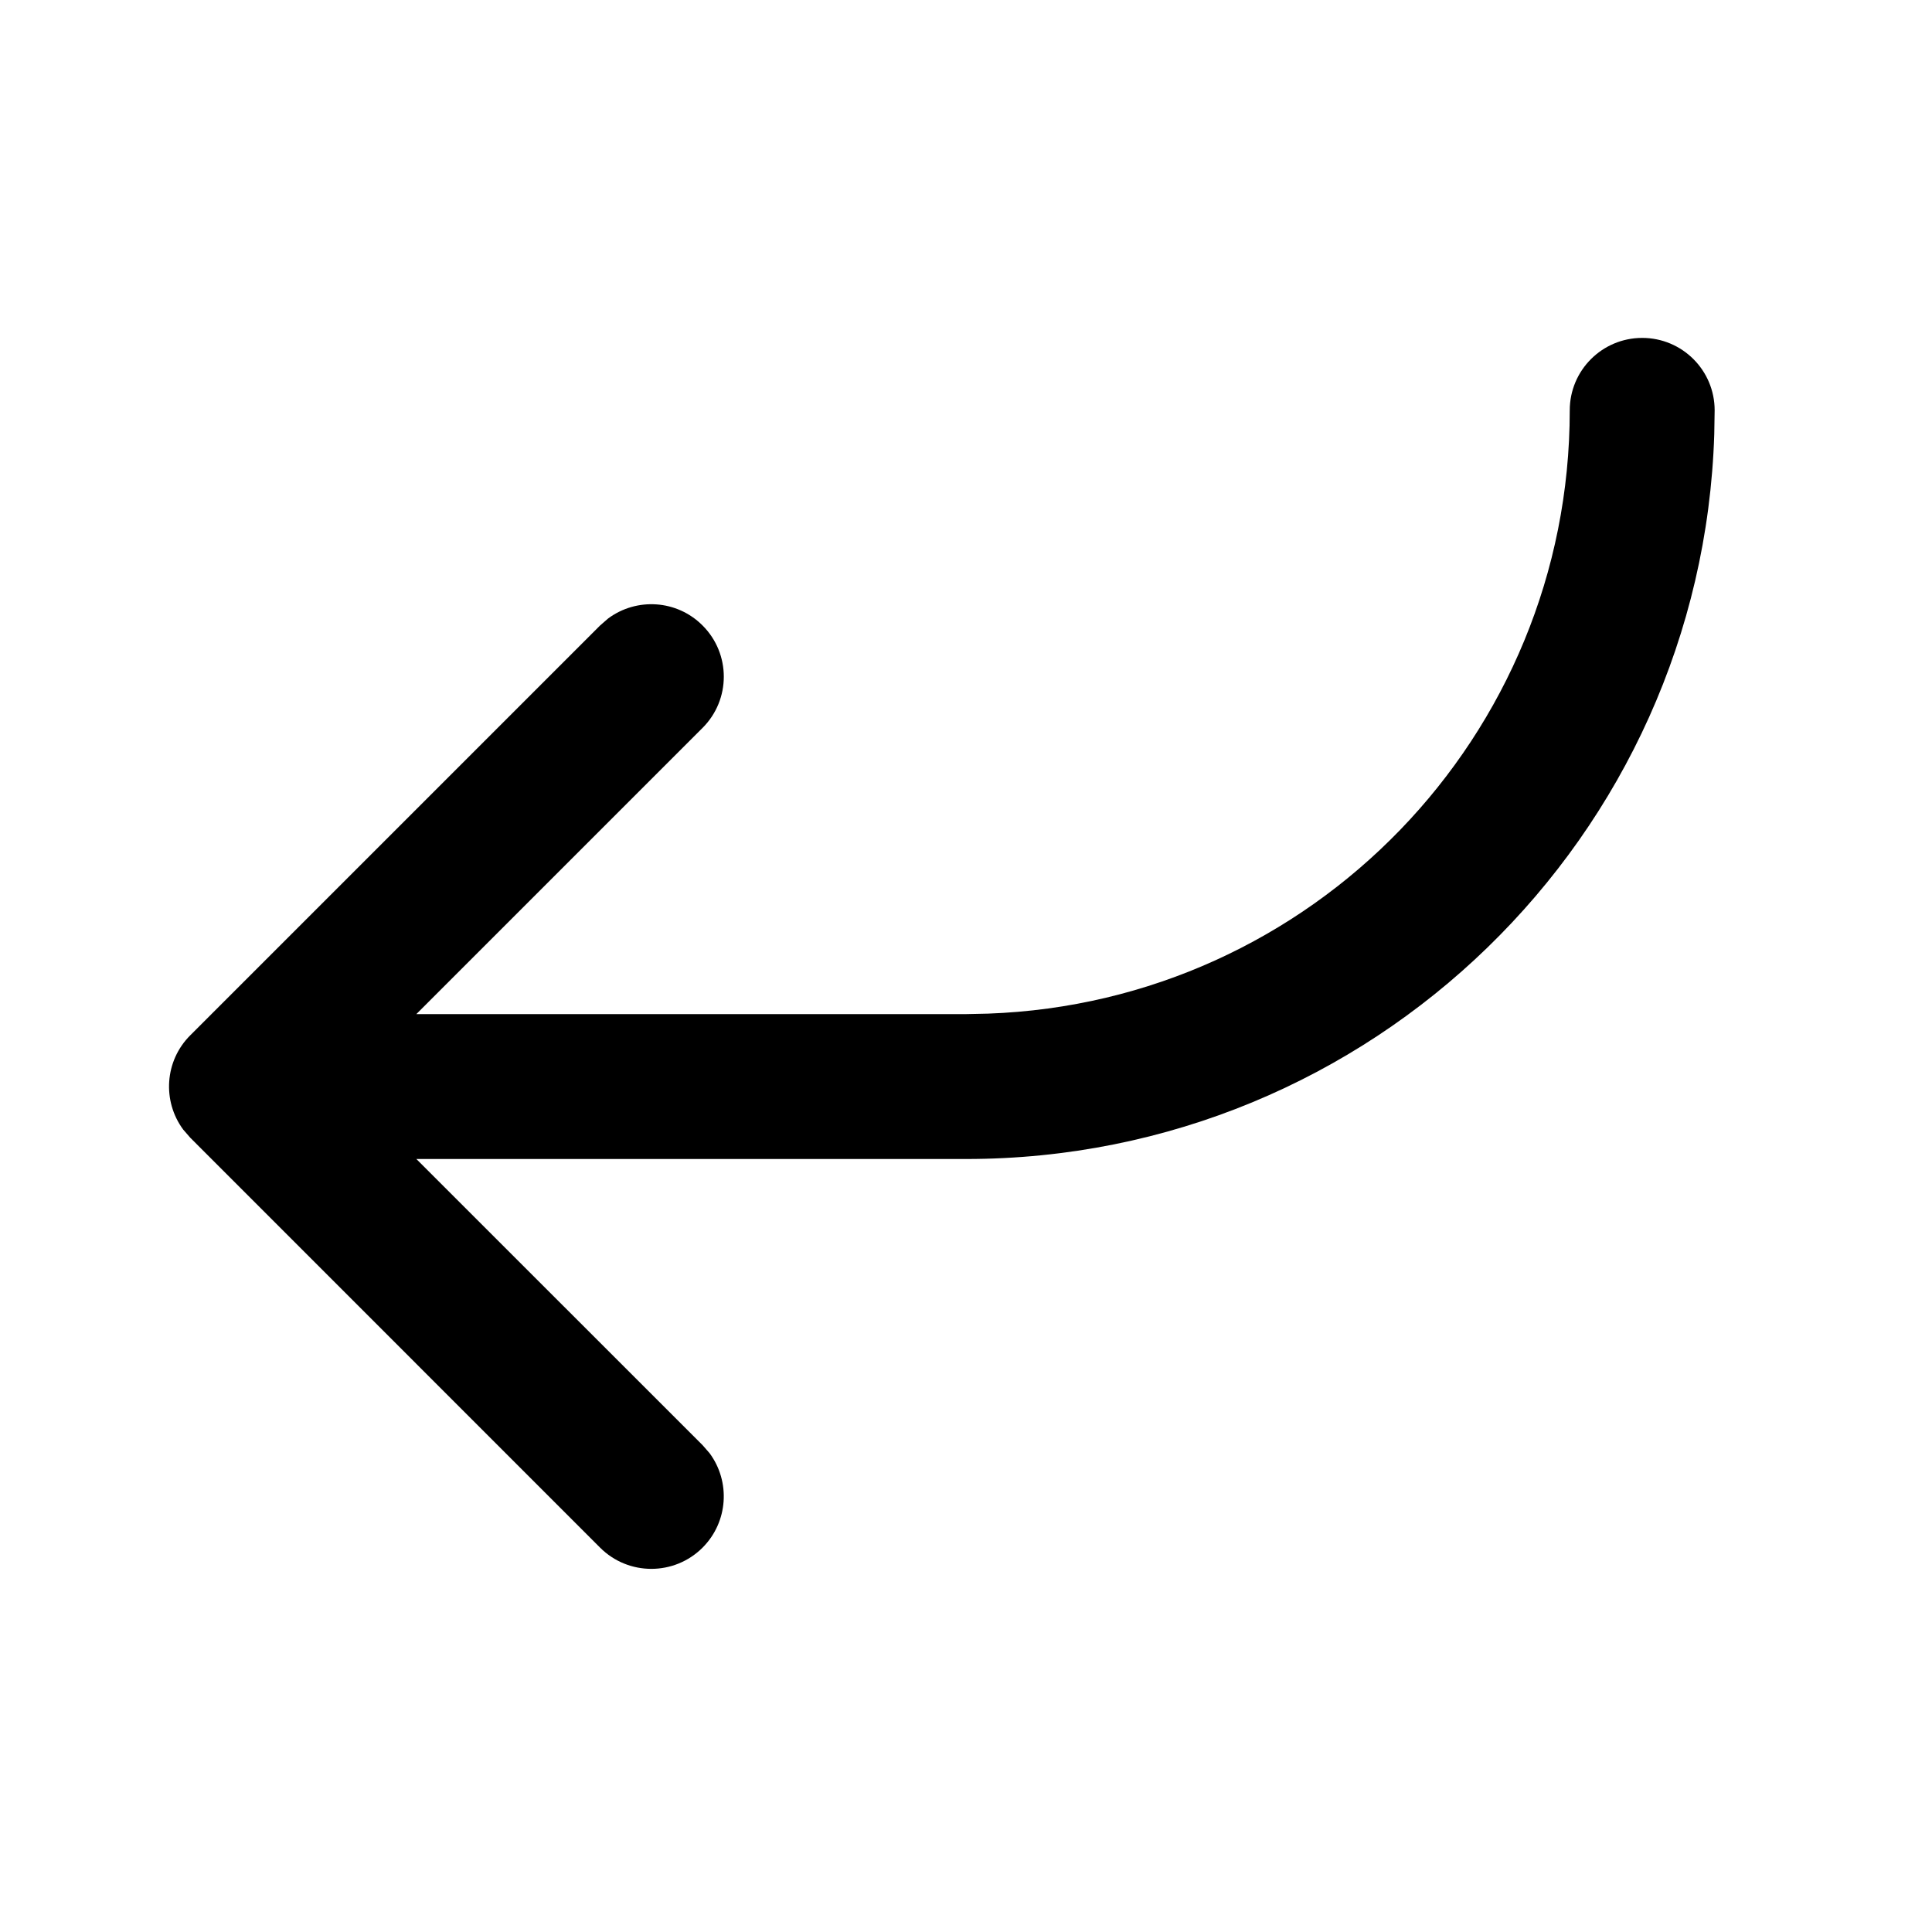
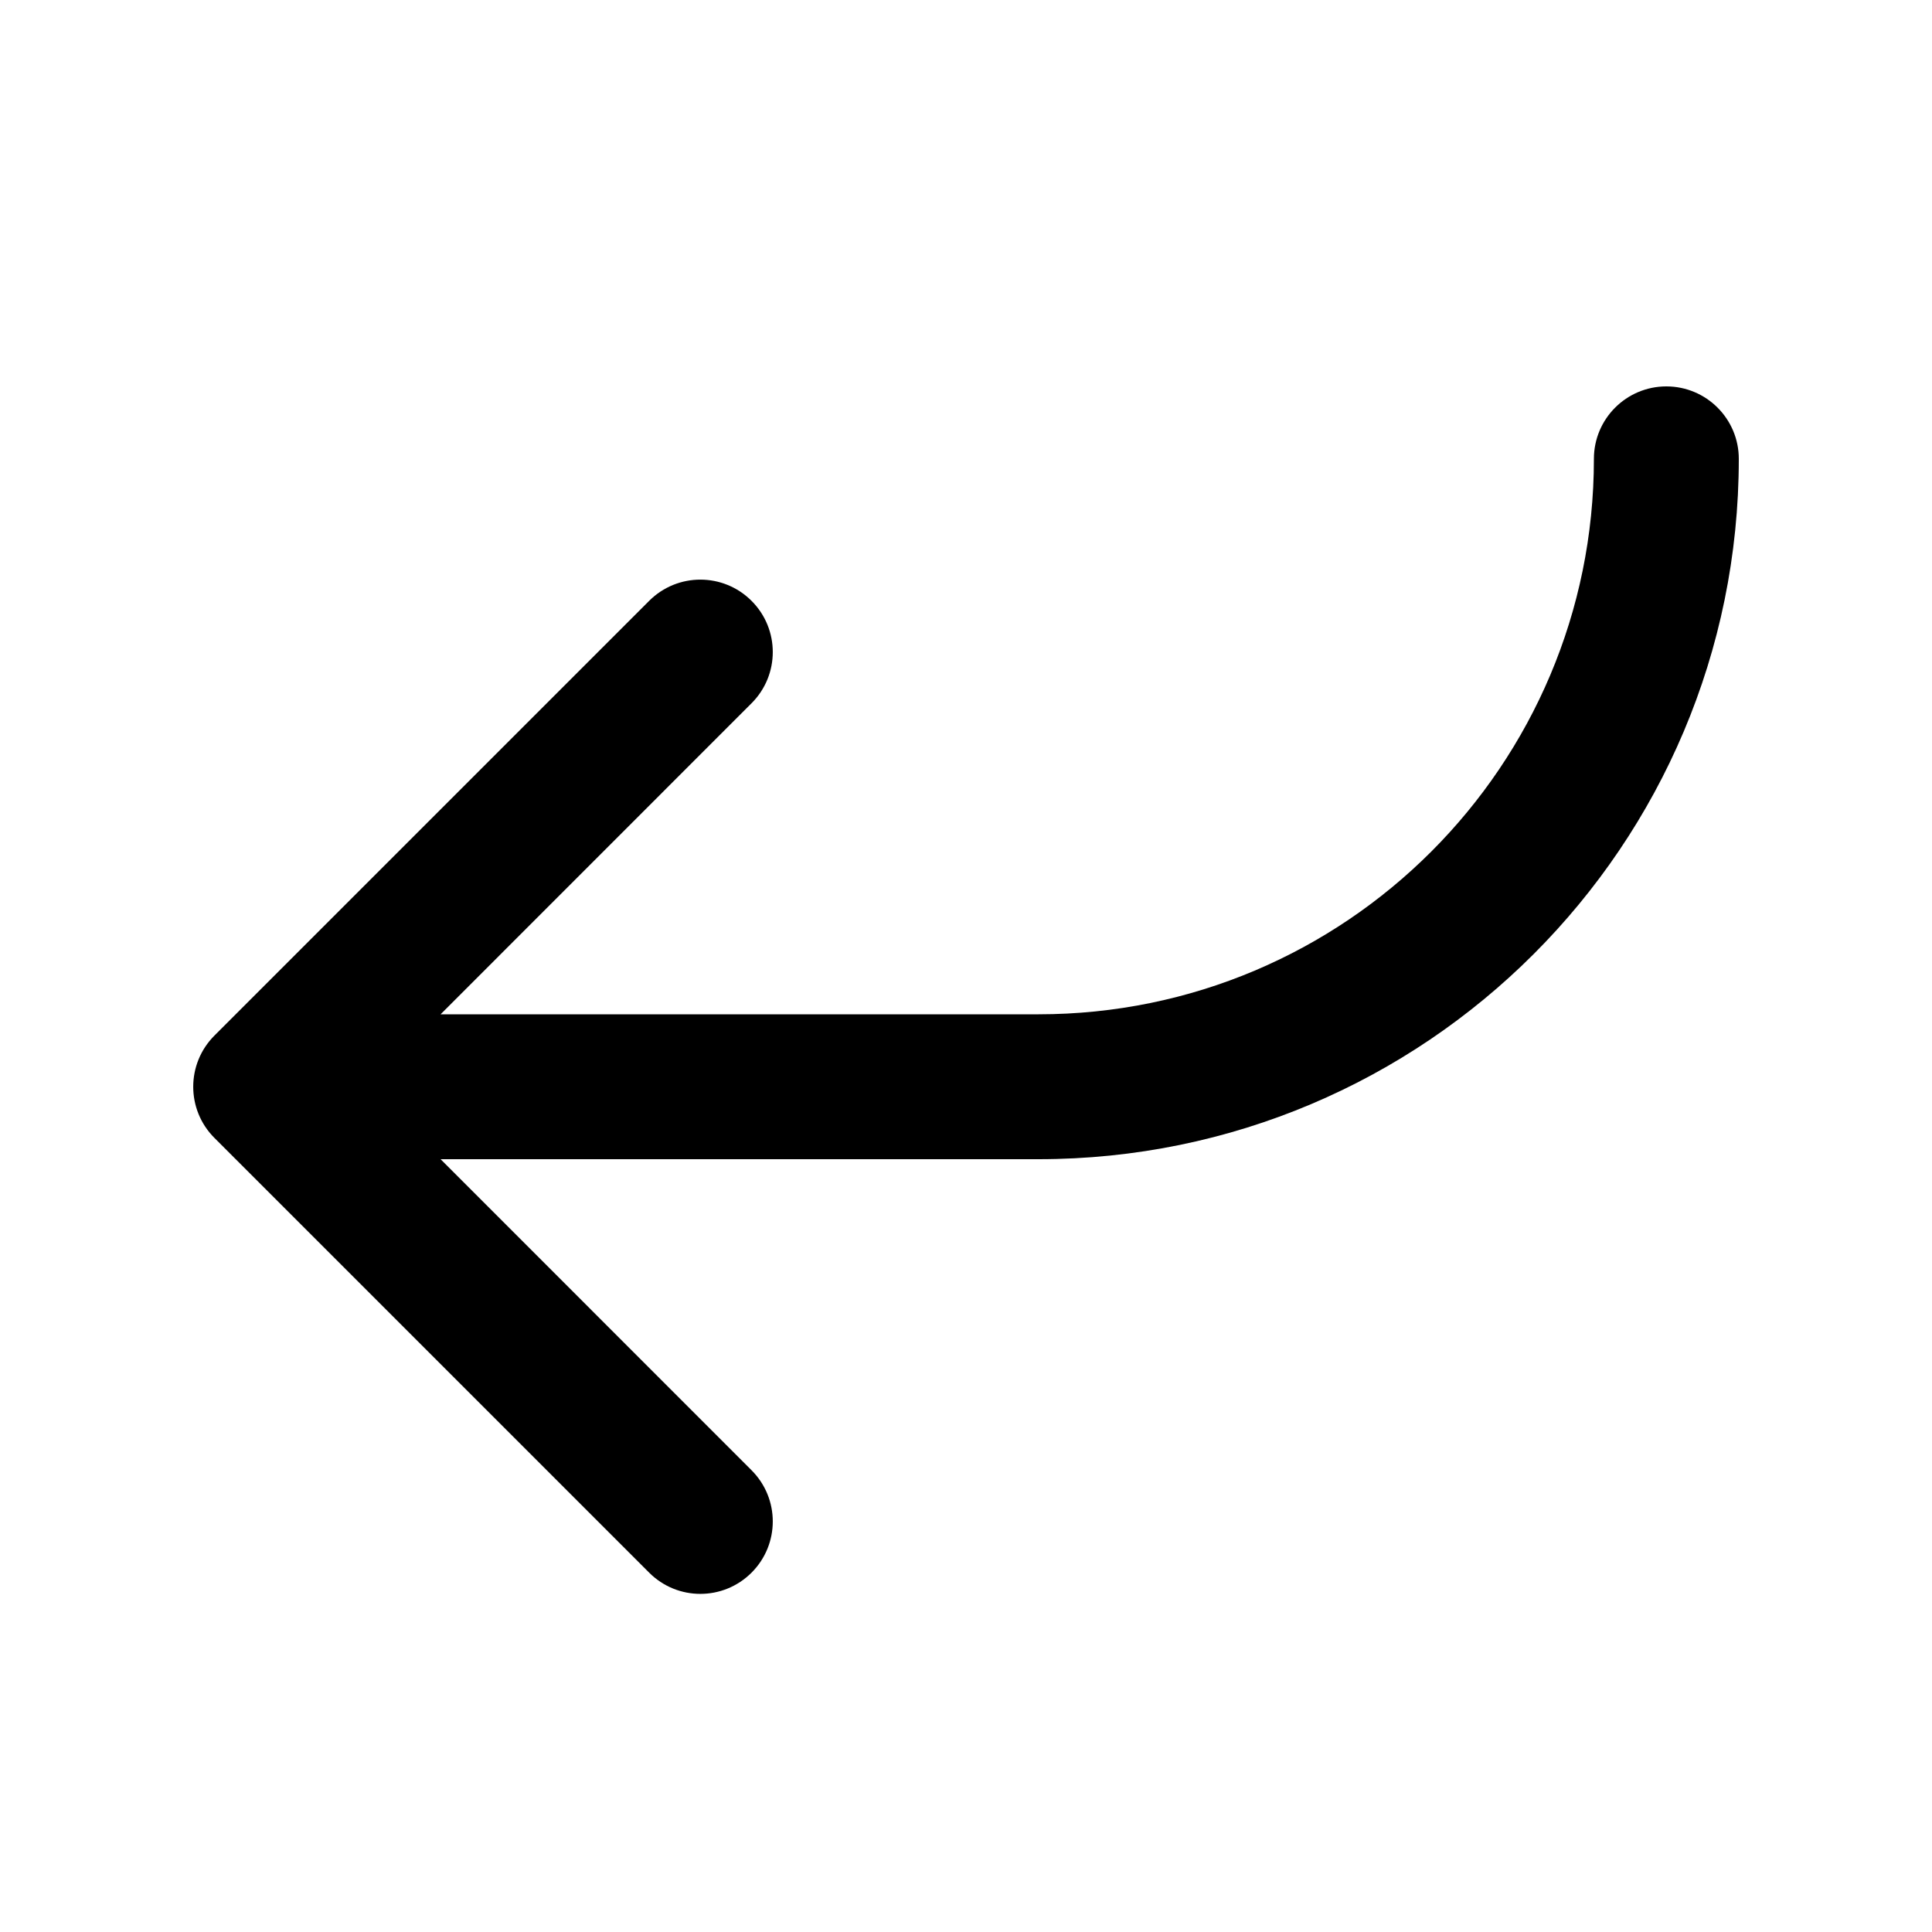
<svg xmlns="http://www.w3.org/2000/svg" viewBox="0 0 20 20" fill="none">
-   <path d="M4.31 10.498L7.273 7.535C7.566 7.242 7.566 6.768 7.273 6.475C7.007 6.208 6.59 6.184 6.296 6.402L6.212 6.475L1.97 10.717C1.703 10.983 1.679 11.4 1.897 11.694L1.97 11.778L6.212 16.021C6.505 16.314 6.98 16.314 7.273 16.021C7.539 15.754 7.563 15.338 7.346 15.044L7.273 14.96L4.31 11.998L10 11.998C14.198 11.998 17.616 8.66 17.746 4.494L17.75 4.248C17.75 3.833 17.414 3.498 17 3.498C16.586 3.498 16.25 3.833 16.25 4.248C16.25 7.623 13.575 10.373 10.229 10.493L10 10.498L4.31 10.498L7.273 7.535L4.31 10.498Z" fill="currentColor" />
+   <path d="M17.25 4C17.664 4 18 4.336 18 4.75C18 8.754 14.754 12 10.75 12H4.561L7.78 15.22C8.073 15.513 8.073 15.987 7.78 16.28C7.487 16.573 7.013 16.573 6.72 16.28L2.22 11.78C1.927 11.487 1.927 11.013 2.22 10.72L6.72 6.22C7.013 5.927 7.487 5.927 7.78 6.22C8.073 6.513 8.073 6.987 7.78 7.28L4.561 10.5H10.75C13.926 10.5 16.5 7.926 16.5 4.75C16.5 4.336 16.836 4 17.25 4Z" fill="currentColor" />
</svg>
